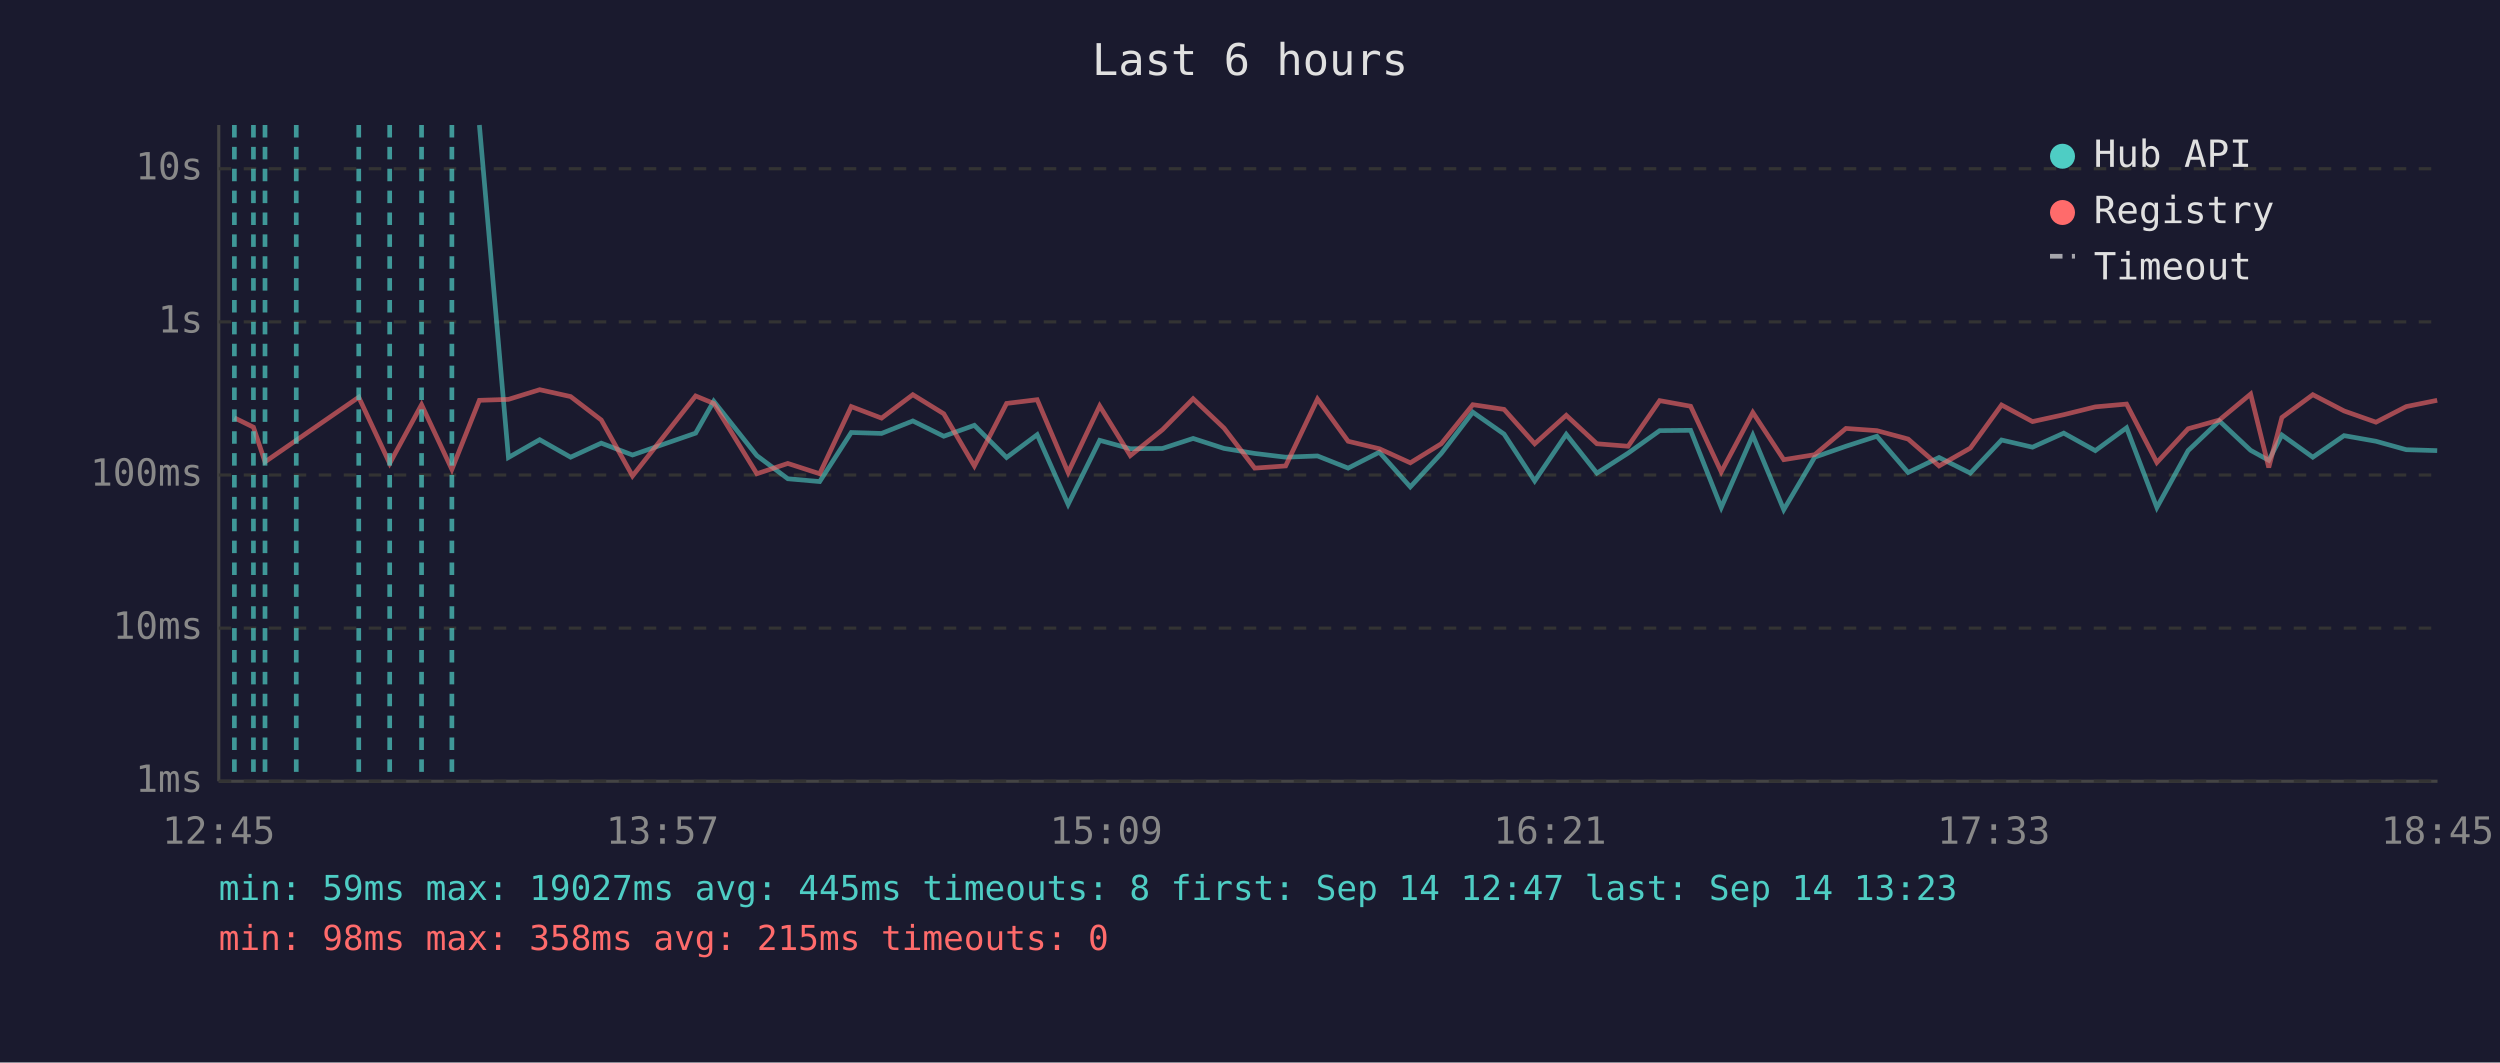
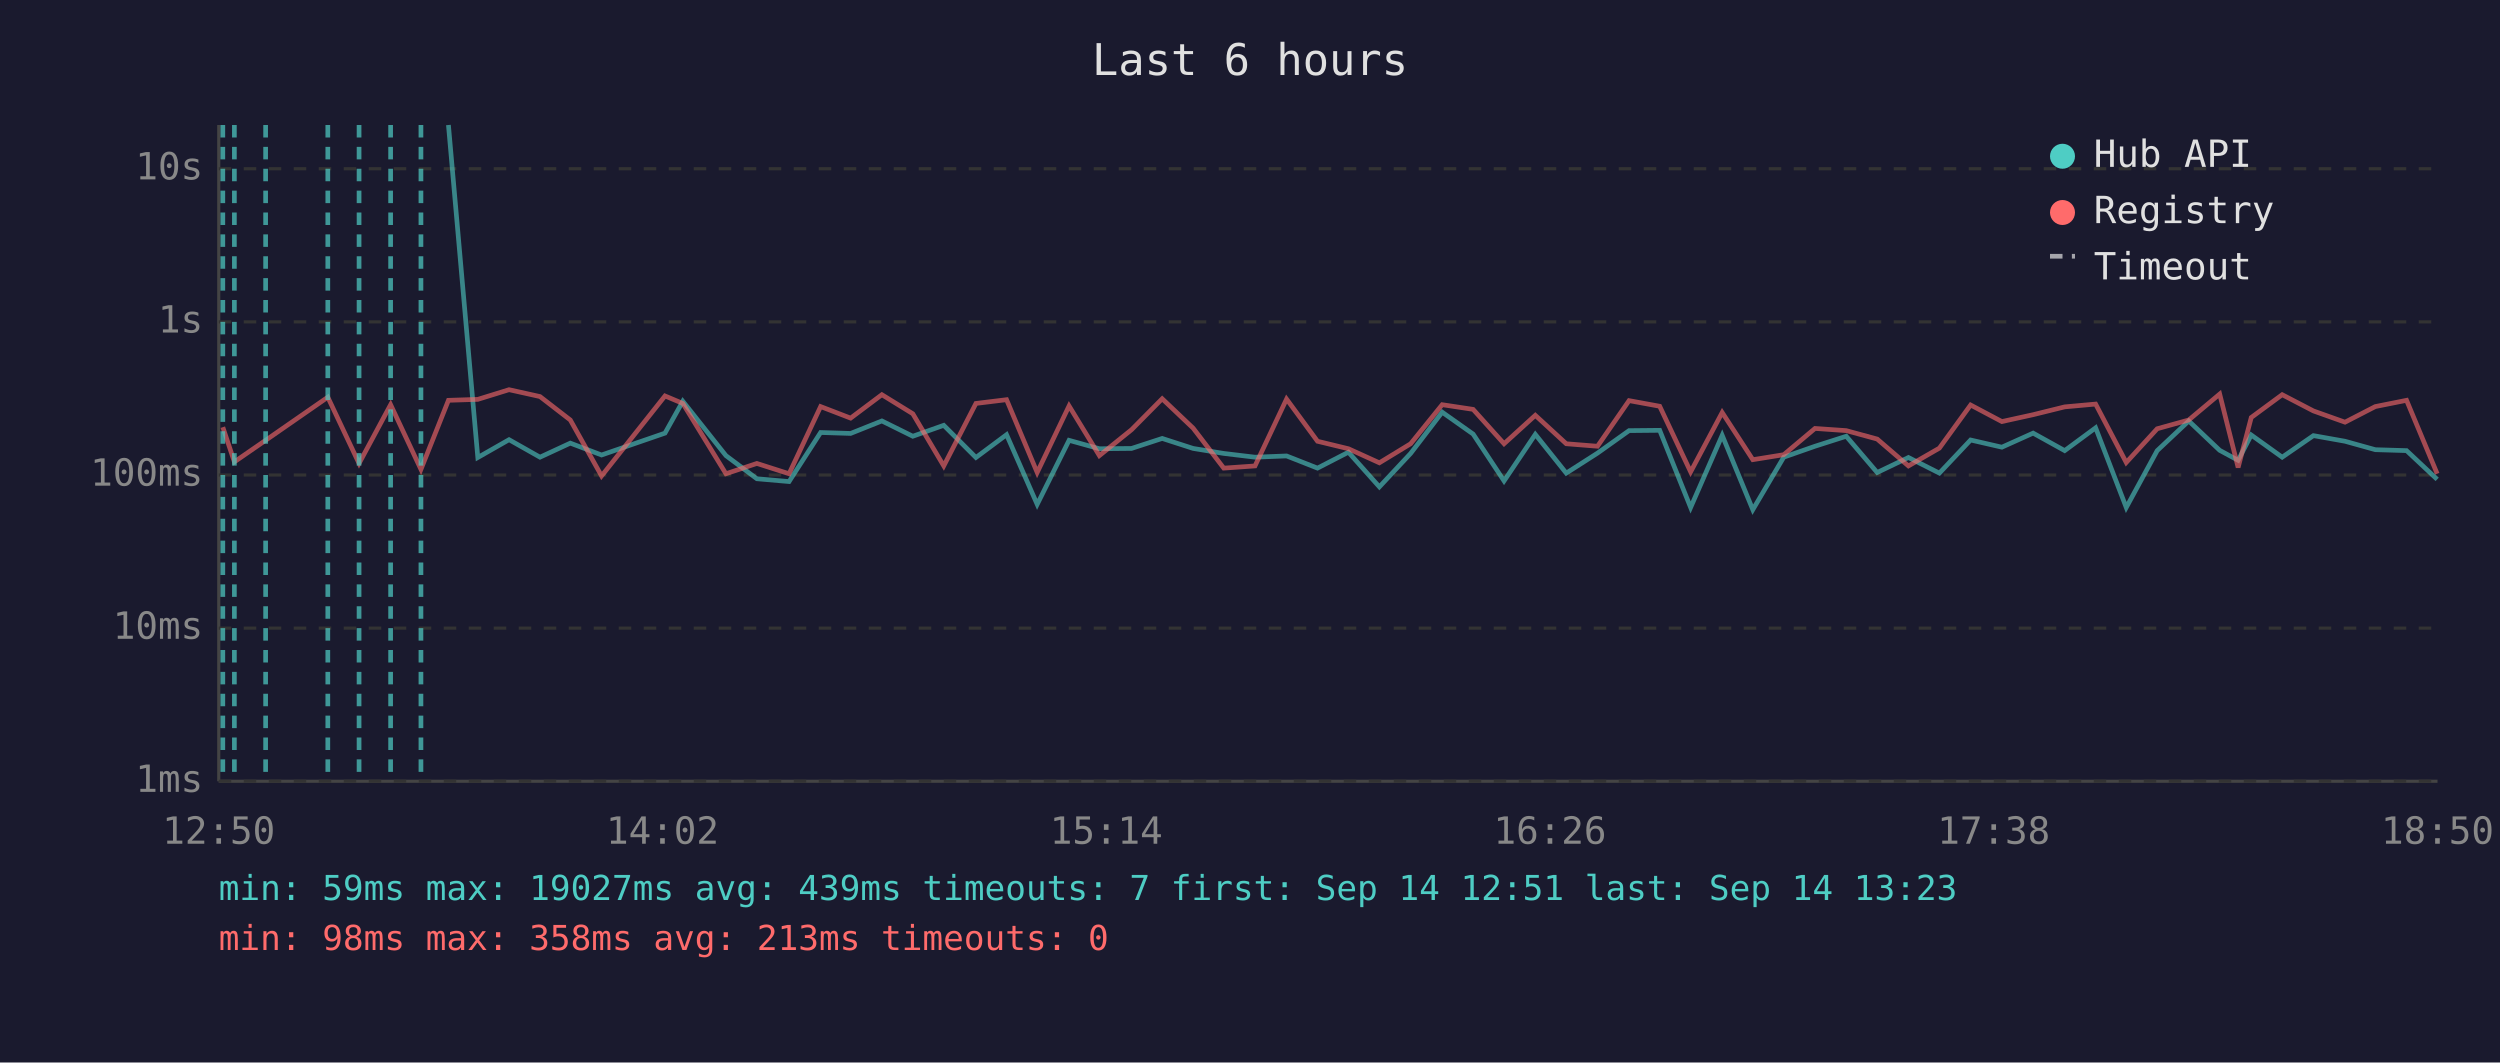
<svg xmlns="http://www.w3.org/2000/svg" viewBox="0 0 800 340" font-family="monospace" font-size="12">
  <rect width="800" height="340" fill="#1a1a2e" />
  <text x="400" y="24" fill="#e0e0e0" font-size="14" text-anchor="middle">Last 6 hours</text>
  <line x1="70" y1="40" x2="70" y2="250" stroke="#444" stroke-width="1" />
  <line x1="70" y1="250" x2="780" y2="250" stroke="#444" stroke-width="1" />
  <line x1="70" y1="250" x2="780" y2="250" stroke="#333" stroke-width="1" stroke-dasharray="4" />
  <text x="65" y="250" fill="#888" text-anchor="end" dominant-baseline="middle">1ms</text>
  <line x1="70" y1="201" x2="780" y2="201" stroke="#333" stroke-width="1" stroke-dasharray="4" />
  <text x="65" y="201" fill="#888" text-anchor="end" dominant-baseline="middle">10ms</text>
  <line x1="70" y1="152" x2="780" y2="152" stroke="#333" stroke-width="1" stroke-dasharray="4" />
  <text x="65" y="152" fill="#888" text-anchor="end" dominant-baseline="middle">100ms</text>
  <line x1="70" y1="103" x2="780" y2="103" stroke="#333" stroke-width="1" stroke-dasharray="4" />
  <text x="65" y="103" fill="#888" text-anchor="end" dominant-baseline="middle">1s</text>
  <line x1="70" y1="54" x2="780" y2="54" stroke="#333" stroke-width="1" stroke-dasharray="4" />
  <text x="65" y="54" fill="#888" text-anchor="end" dominant-baseline="middle">10s</text>
-   <text x="70" y="270" fill="#888" text-anchor="middle">12:45</text>
-   <text x="212" y="270" fill="#888" text-anchor="middle">13:57</text>
-   <text x="354" y="270" fill="#888" text-anchor="middle">15:09</text>
-   <text x="496" y="270" fill="#888" text-anchor="middle">16:21</text>
-   <text x="638" y="270" fill="#888" text-anchor="middle">17:33</text>
-   <text x="780" y="270" fill="#888" text-anchor="middle">18:45</text>
-   <polyline points="153.4,40.0 162.7,146.4 172.7,140.7 182.6,146.3 192.4,141.8 202.4,145.6 222.6,138.6 228.4,128.4 242.2,145.8 252.1,153.2 262.3,154.1 272.4,138.4 282.1,138.7 292.1,134.7 302.0,139.6 311.8,136.1 322.1,146.4 331.9,139.1 341.8,161.4 351.9,140.9 361.7,143.6 372.0,143.5 381.8,140.3 391.7,143.5 401.5,145.1 411.4,146.3 421.6,145.9 431.4,149.8 441.4,144.7 451.3,155.8 461.2,145.1 471.3,131.9 481.3,138.9 491.1,153.9 501.2,139.0 511.0,151.4 521.0,145.0 531.1,137.8 541.0,137.7 550.8,162.4 560.9,139.3 570.8,163.1 580.7,146.3 590.7,142.8 600.6,139.6 610.6,151.2 620.5,146.4 630.5,151.4 640.5,140.8 650.4,143.1 660.4,138.6 670.5,144.2 680.5,136.9 690.2,162.4 700.2,144.2 710.2,134.7 720.2,144.1 726.0,147.3 730.2,139.2 740.1,146.3 750.1,139.4 760.3,141.2 770.0,143.9 779.9,144.2" fill="none" stroke="#4ecdc4" stroke-width="1.5" opacity="0.6" />
-   <polyline points="75.0,133.7 81.1,136.7 84.8,147.8 94.8,140.9 114.8,127.1 124.7,148.3 134.9,129.5 144.6,150.2 153.4,128.1 162.7,127.8 172.7,124.7 182.6,126.9 192.4,134.4 202.4,152.3 222.6,126.7 228.4,129.1 242.2,151.6 252.1,148.3 262.3,151.6 272.4,130.1 282.1,133.8 292.1,126.3 302.0,132.4 311.8,149.1 322.1,129.1 331.9,127.9 341.8,151.2 351.9,129.9 361.7,145.8 372.0,137.5 381.8,127.6 391.7,137.0 401.5,149.8 411.4,149.1 421.6,127.7 431.4,141.2 441.4,143.6 451.3,148.1 461.2,142.0 471.3,129.5 481.3,131.0 491.1,142.0 501.2,132.9 511.0,142.0 521.0,142.8 531.1,128.2 541.0,130.0 550.8,151.0 560.9,132.0 570.8,147.1 580.7,145.5 590.7,137.1 600.6,137.8 610.6,140.5 620.5,149.1 630.5,143.4 640.5,129.6 650.4,134.9 660.4,132.7 670.5,130.2 680.5,129.3 690.2,148.0 700.2,137.2 710.2,134.4 720.2,126.1 726.0,149.6 730.2,133.6 740.1,126.3 750.1,131.5 760.3,135.1 770.0,130.1 779.9,128.1" fill="none" stroke="#ff6b6b" stroke-width="1.5" opacity="0.6" />
+   <text x="70" y="270" fill="#888" text-anchor="middle">12:50</text>
+   <text x="212" y="270" fill="#888" text-anchor="middle">14:02</text>
+   <text x="354" y="270" fill="#888" text-anchor="middle">15:14</text>
+   <text x="496" y="270" fill="#888" text-anchor="middle">16:26</text>
+   <text x="638" y="270" fill="#888" text-anchor="middle">17:38</text>
+   <text x="780" y="270" fill="#888" text-anchor="middle">18:50</text>
+   <polyline points="143.5,40.0 152.9,146.4 162.9,140.7 172.8,146.3 182.5,141.8 192.5,145.6 212.8,138.6 218.5,128.4 232.3,145.8 242.2,153.2 252.5,154.1 262.6,138.4 272.2,138.7 282.2,134.7 292.1,139.6 302.0,136.1 312.3,146.4 322.1,139.1 331.9,161.4 342.1,140.9 351.8,143.6 362.1,143.5 371.9,140.3 381.8,143.5 391.6,145.1 401.6,146.3 411.7,145.9 421.6,149.8 431.5,144.7 441.4,155.8 451.4,145.1 461.5,131.9 471.4,138.9 481.3,153.9 491.3,139.0 501.2,151.4 511.2,145.0 521.3,137.8 531.1,137.7 541.0,162.4 551.1,139.3 560.9,163.1 570.8,146.3 580.8,142.8 590.8,139.6 600.7,151.2 610.7,146.4 620.6,151.4 630.6,140.8 640.6,143.1 650.6,138.6 660.7,144.2 670.6,136.9 680.4,162.4 690.3,144.2 700.4,134.7 710.3,144.1 716.2,147.3 720.4,139.2 730.3,146.3 740.3,139.4 750.4,141.2 760.1,143.9 770.1,144.2 779.9,153.4" fill="none" stroke="#4ecdc4" stroke-width="1.5" opacity="0.6" />
+   <polyline points="71.3,136.7 75.0,147.8 85.0,140.9 104.9,127.1 114.9,148.3 125.0,129.5 134.7,150.2 143.5,128.1 152.9,127.8 162.9,124.7 172.8,126.9 182.5,134.4 192.5,152.3 212.8,126.7 218.5,129.1 232.3,151.6 242.2,148.3 252.5,151.6 262.6,130.1 272.2,133.8 282.2,126.3 292.1,132.4 302.0,149.1 312.3,129.1 322.1,127.9 331.9,151.2 342.1,129.9 351.8,145.8 362.1,137.5 371.9,127.6 381.8,137.0 391.6,149.8 401.6,149.1 411.7,127.7 421.6,141.2 431.5,143.6 441.4,148.1 451.4,142.0 461.5,129.5 471.4,131.0 481.3,142.0 491.3,132.9 501.2,142.0 511.2,142.8 521.3,128.2 531.1,130.0 541.0,151.0 551.1,132.0 560.9,147.1 570.8,145.5 580.8,137.1 590.8,137.8 600.7,140.5 610.7,149.1 620.6,143.4 630.6,129.6 640.6,134.9 650.6,132.7 660.7,130.2 670.6,129.3 680.4,148.0 690.3,137.2 700.4,134.4 710.3,126.1 716.2,149.6 720.4,133.6 730.3,126.3 740.3,131.5 750.4,135.1 760.1,130.1 770.1,128.1 779.9,151.6" fill="none" stroke="#ff6b6b" stroke-width="1.5" opacity="0.6" />
+   <line x1="71.3" y1="40" x2="71.3" y2="250" stroke="#4ecdc4" stroke-width="1.5" stroke-dasharray="4,3" opacity="0.7" />
  <line x1="75.0" y1="40" x2="75.0" y2="250" stroke="#4ecdc4" stroke-width="1.5" stroke-dasharray="4,3" opacity="0.7" />
-   <line x1="81.1" y1="40" x2="81.1" y2="250" stroke="#4ecdc4" stroke-width="1.5" stroke-dasharray="4,3" opacity="0.7" />
-   <line x1="84.8" y1="40" x2="84.8" y2="250" stroke="#4ecdc4" stroke-width="1.5" stroke-dasharray="4,3" opacity="0.7" />
-   <line x1="94.8" y1="40" x2="94.8" y2="250" stroke="#4ecdc4" stroke-width="1.5" stroke-dasharray="4,3" opacity="0.7" />
-   <line x1="114.8" y1="40" x2="114.8" y2="250" stroke="#4ecdc4" stroke-width="1.5" stroke-dasharray="4,3" opacity="0.7" />
-   <line x1="124.7" y1="40" x2="124.7" y2="250" stroke="#4ecdc4" stroke-width="1.5" stroke-dasharray="4,3" opacity="0.7" />
-   <line x1="134.9" y1="40" x2="134.9" y2="250" stroke="#4ecdc4" stroke-width="1.5" stroke-dasharray="4,3" opacity="0.7" />
-   <line x1="144.6" y1="40" x2="144.6" y2="250" stroke="#4ecdc4" stroke-width="1.5" stroke-dasharray="4,3" opacity="0.7" />
+   <line x1="85.0" y1="40" x2="85.0" y2="250" stroke="#4ecdc4" stroke-width="1.5" stroke-dasharray="4,3" opacity="0.7" />
+   <line x1="104.9" y1="40" x2="104.9" y2="250" stroke="#4ecdc4" stroke-width="1.5" stroke-dasharray="4,3" opacity="0.7" />
+   <line x1="114.9" y1="40" x2="114.9" y2="250" stroke="#4ecdc4" stroke-width="1.5" stroke-dasharray="4,3" opacity="0.7" />
+   <line x1="125.0" y1="40" x2="125.0" y2="250" stroke="#4ecdc4" stroke-width="1.5" stroke-dasharray="4,3" opacity="0.7" />
+   <line x1="134.7" y1="40" x2="134.7" y2="250" stroke="#4ecdc4" stroke-width="1.5" stroke-dasharray="4,3" opacity="0.7" />
  <circle cx="660" cy="50" r="4" fill="#4ecdc4" />
  <text x="670" y="50" fill="#e0e0e0" dominant-baseline="middle">Hub API</text>
  <circle cx="660" cy="68" r="4" fill="#ff6b6b" />
  <text x="670" y="68" fill="#e0e0e0" dominant-baseline="middle">Registry</text>
  <line x1="656" y1="82" x2="664" y2="82" stroke="#e0e0e0" stroke-width="1.5" stroke-dasharray="4,3" opacity="0.7" />
  <text x="670" y="86" fill="#e0e0e0" dominant-baseline="middle">Timeout</text>
-   <text x="70" y="288" fill="#4ecdc4" font-size="11">min: 59ms  max: 19027ms  avg: 445ms  timeouts: 8  first: Sep 14 12:47  last: Sep 14 13:23</text>
-   <text x="70" y="304" fill="#ff6b6b" font-size="11">min: 98ms  max: 358ms  avg: 215ms  timeouts: 0</text>
+   <text x="70" y="288" fill="#4ecdc4" font-size="11">min: 59ms  max: 19027ms  avg: 439ms  timeouts: 7  first: Sep 14 12:51  last: Sep 14 13:23</text>
+   <text x="70" y="304" fill="#ff6b6b" font-size="11">min: 98ms  max: 358ms  avg: 213ms  timeouts: 0</text>
</svg>
